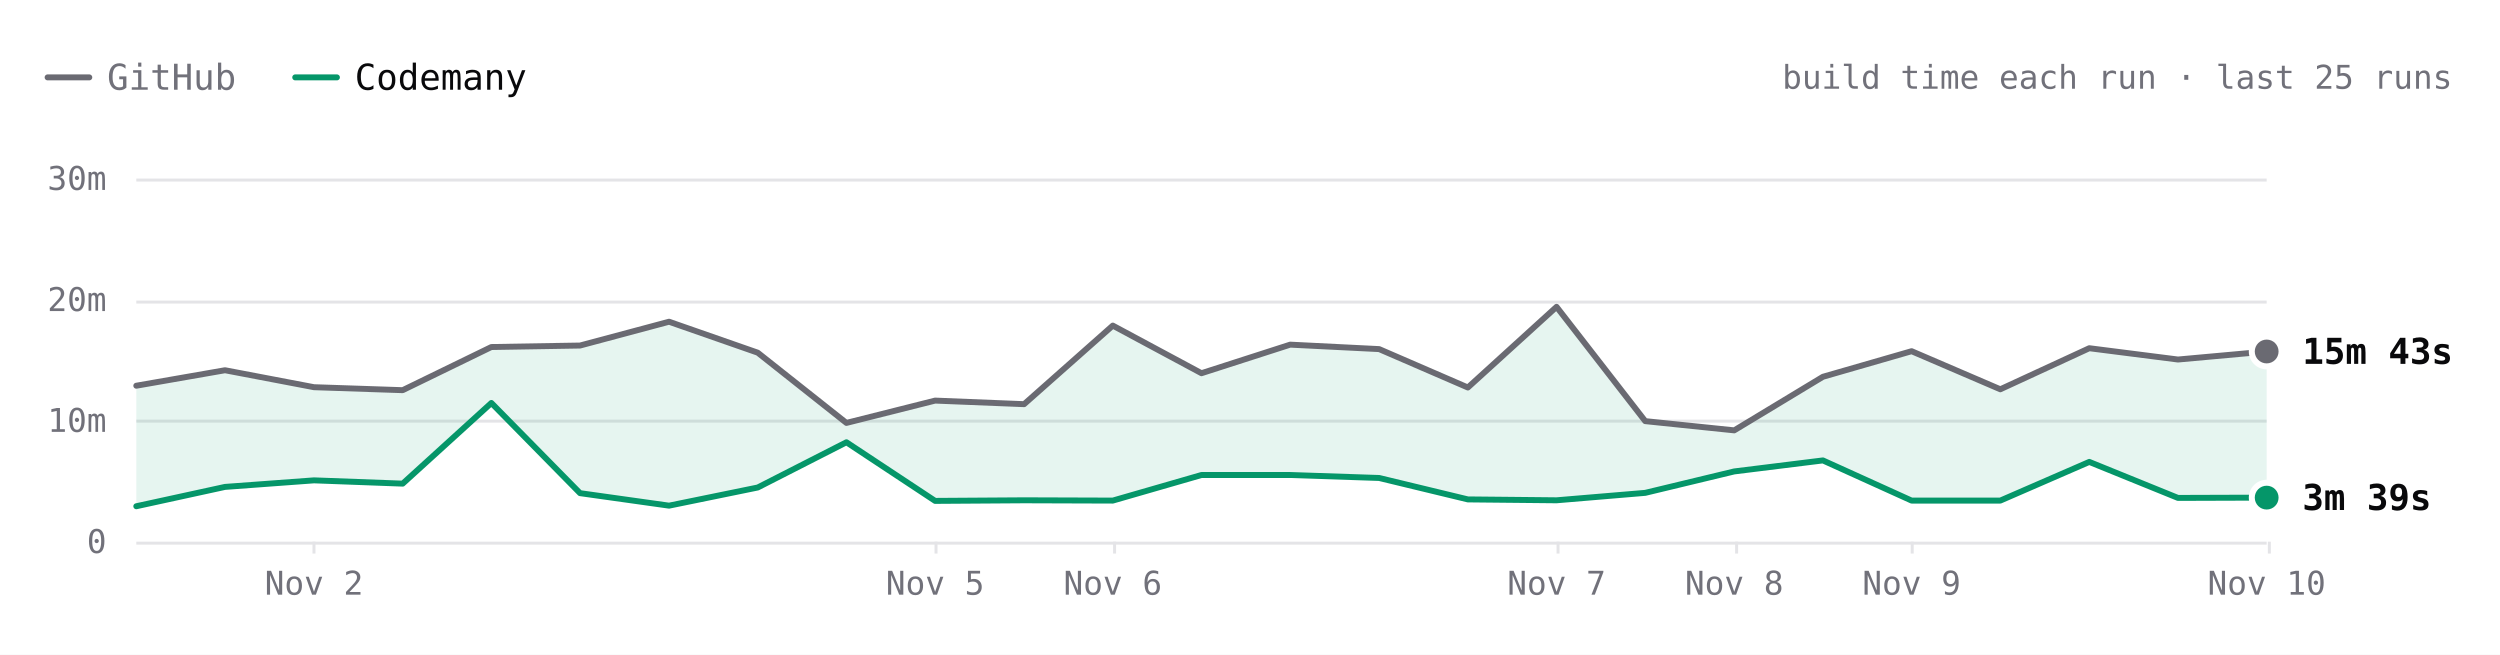
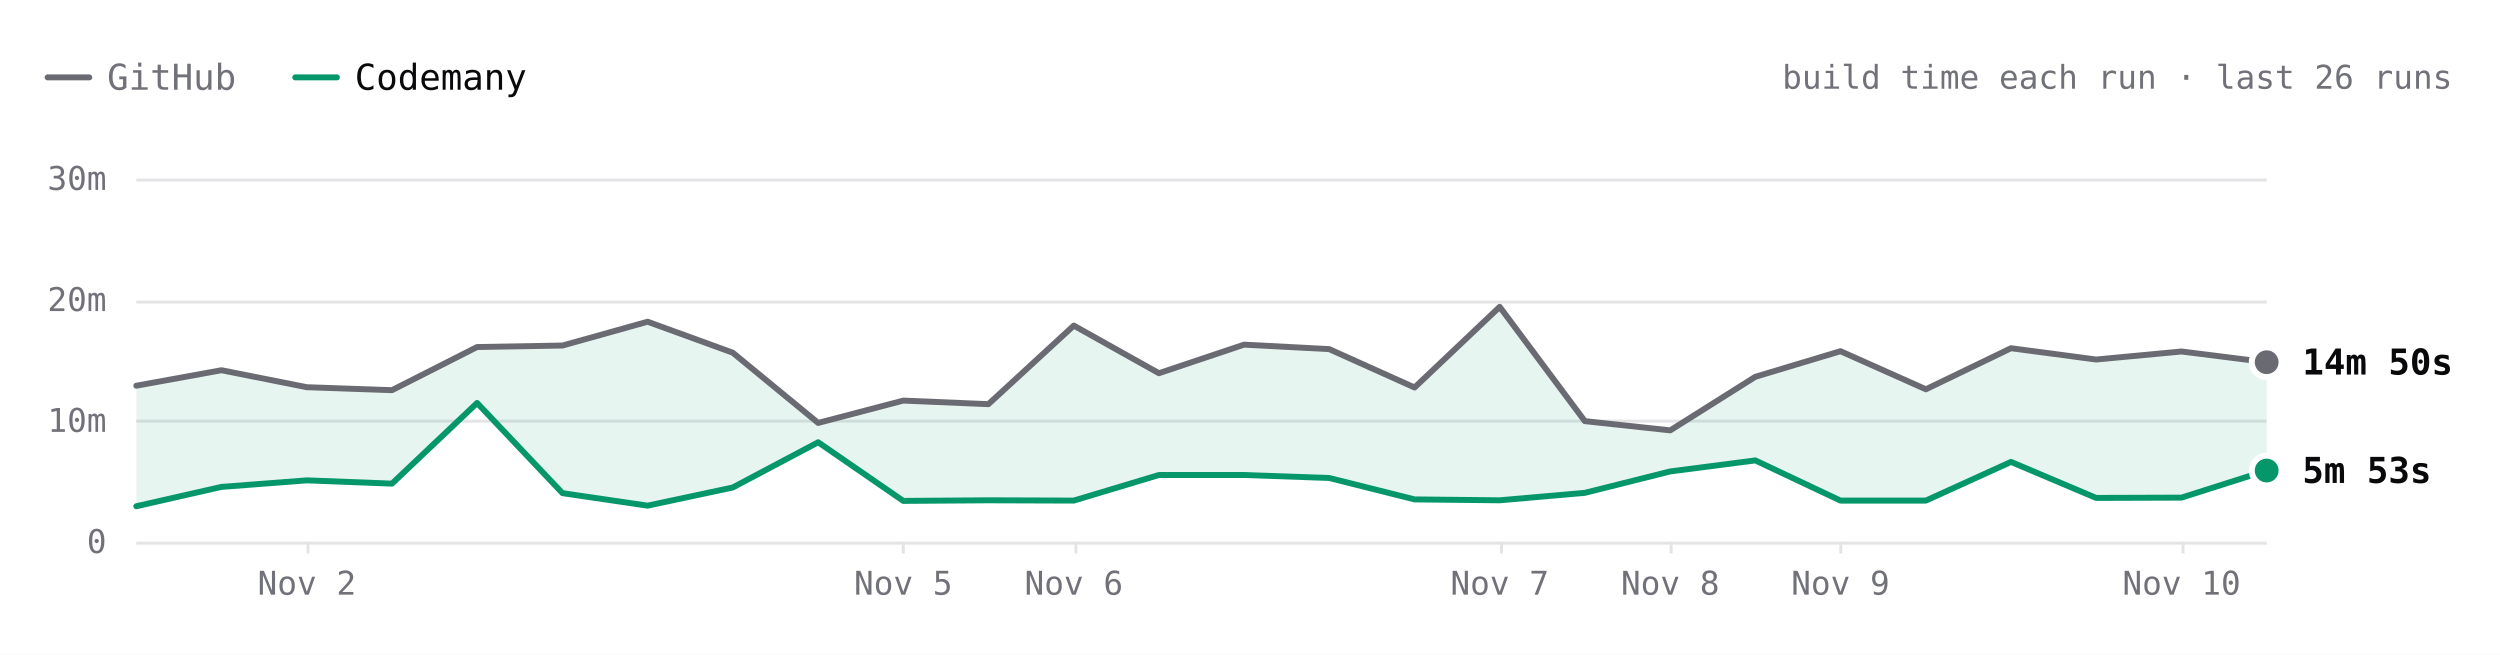
- <svg xmlns="http://www.w3.org/2000/svg" viewBox="0 0 840 220" width="840" height="220" role="img" aria-label="SwiftLint build time each run over the last 25 runs. Latest: GitHub 15m 43s, Codemany 3m 39s. Overall: 3.5× faster." font-family="'JetBrains Mono', ui-monospace, SFMono-Regular, Menlo, monospace" style="max-width:100%;height:auto;font-variant-numeric:tabular-nums">
+ <svg xmlns="http://www.w3.org/2000/svg" viewBox="0 0 840 220" width="840" height="220" role="img" aria-label="SwiftLint build time each run over the last 26 runs. Latest: GitHub 14m 50s, Codemany 5m 53s. Overall: 3.4× faster." font-family="'JetBrains Mono', ui-monospace, SFMono-Regular, Menlo, monospace" style="max-width:100%;height:auto;font-variant-numeric:tabular-nums">
  <rect width="840" height="220" fill="#ffffff" />
  <path d="M16 26h14" stroke="#6a6a72" stroke-width="2" stroke-linecap="round" />
  <text x="36" y="26" font-size="12" fill="#71717a" dominant-baseline="central">GitHub</text>
  <path d="M99.2 26h14" stroke="#059669" stroke-width="2" stroke-linecap="round" />
  <text x="119.2" y="26" font-size="12" fill="#09090b" dominant-baseline="central">Codemany</text>
-   <text x="824" y="26" font-size="11" fill="#71717a" text-anchor="end" dominant-baseline="central">build time each run · last 25 runs</text>
+   <text x="824" y="26" font-size="11" fill="#71717a" text-anchor="end" dominant-baseline="central">build time each run · last 26 runs</text>
  <path d="M45.8 182.5L761.6 182.5" stroke="#e4e4e7" stroke-width="1" fill="none" />
  <text x="35.8" y="182" font-size="11" fill="#71717a" text-anchor="end" dominant-baseline="central">0</text>
  <path d="M45.8 141.5L761.6 141.5" stroke="#e4e4e7" stroke-width="1" fill="none" />
  <text x="35.8" y="141.3" font-size="11" fill="#71717a" text-anchor="end" dominant-baseline="central">10m</text>
  <path d="M45.8 101.5L761.6 101.5" stroke="#e4e4e7" stroke-width="1" fill="none" />
  <text x="35.8" y="100.7" font-size="11" fill="#71717a" text-anchor="end" dominant-baseline="central">20m</text>
  <path d="M45.8 60.5L761.6 60.5" stroke="#e4e4e7" stroke-width="1" fill="none" />
  <text x="35.8" y="60" font-size="11" fill="#71717a" text-anchor="end" dominant-baseline="central">30m</text>
-   <path d="M762.5 182L762.5 186" stroke="#e4e4e7" stroke-width="1" fill="none" />
-   <text x="761.6" y="196" font-size="11" fill="#71717a" text-anchor="middle" dominant-baseline="central">Nov 10</text>
-   <path d="M642.5 182L642.5 186" stroke="#e4e4e7" stroke-width="1" fill="none" />
-   <text x="642.3" y="196" font-size="11" fill="#71717a" text-anchor="middle" dominant-baseline="central">Nov 9</text>
-   <path d="M583.5 182L583.5 186" stroke="#e4e4e7" stroke-width="1" fill="none" />
-   <text x="582.7" y="196" font-size="11" fill="#71717a" text-anchor="middle" dominant-baseline="central">Nov 8</text>
-   <path d="M523.5 182L523.5 186" stroke="#e4e4e7" stroke-width="1" fill="none" />
-   <text x="523" y="196" font-size="11" fill="#71717a" text-anchor="middle" dominant-baseline="central">Nov 7</text>
-   <path d="M374.5 182L374.5 186" stroke="#e4e4e7" stroke-width="1" fill="none" />
-   <text x="373.9" y="196" font-size="11" fill="#71717a" text-anchor="middle" dominant-baseline="central">Nov 6</text>
-   <path d="M314.5 182L314.5 186" stroke="#e4e4e7" stroke-width="1" fill="none" />
-   <text x="314.2" y="196" font-size="11" fill="#71717a" text-anchor="middle" dominant-baseline="central">Nov 5</text>
-   <path d="M105.5 182L105.5 186" stroke="#e4e4e7" stroke-width="1" fill="none" />
-   <text x="105.5" y="196" font-size="11" fill="#71717a" text-anchor="middle" dominant-baseline="central">Nov 2</text>
-   <path d="M45.8 129.6L75.6 124.4L105.5 130.1L135.3 131.1L165.1 116.6L194.9 116.1L224.8 108.1L254.6 118.5L284.4 142.1L314.2 134.6L344.1 135.8L373.9 109.4L403.7 125.4L433.5 115.8L463.4 117.3L493.2 130.2L523 103.1L552.8 141.5L582.7 144.6L612.5 126.6L642.3 118L672.1 130.8L702 117L731.8 120.8L761.6 118.1L761.6 167.2L731.8 167.3L702 155.2L672.1 168.2L642.3 168.2L612.5 154.7L582.7 158.4L552.8 165.6L523 168.1L493.2 167.8L463.4 160.6L433.5 159.6L403.7 159.6L373.9 168.2L344.1 168.1L314.2 168.3L284.4 148.6L254.6 163.8L224.8 169.9L194.9 165.7L165.1 135.4L135.3 162.5L105.5 161.4L75.6 163.6L45.8 170.1Z" fill="rgba(5,150,105,0.10)" />
-   <path d="M45.8 129.6L75.6 124.4L105.5 130.1L135.3 131.1L165.1 116.6L194.9 116.1L224.8 108.1L254.6 118.5L284.4 142.1L314.2 134.6L344.1 135.8L373.9 109.4L403.7 125.4L433.5 115.8L463.4 117.3L493.2 130.2L523 103.1L552.8 141.5L582.7 144.6L612.5 126.6L642.3 118L672.1 130.8L702 117L731.8 120.8L761.6 118.1" fill="none" stroke="#6a6a72" stroke-width="2" stroke-linecap="round" stroke-linejoin="round" />
-   <path d="M45.8 170.1L75.6 163.6L105.5 161.4L135.3 162.5L165.1 135.4L194.9 165.7L224.8 169.9L254.6 163.8L284.4 148.6L314.2 168.3L344.1 168.1L373.9 168.2L403.7 159.6L433.5 159.6L463.4 160.6L493.2 167.8L523 168.1L552.8 165.6L582.7 158.4L612.5 154.7L642.3 168.2L672.1 168.2L702 155.2L731.8 167.3L761.6 167.2" fill="none" stroke="#059669" stroke-width="2" stroke-linecap="round" stroke-linejoin="round" />
-   <circle cx="761.6" cy="118.1" r="6" fill="#ffffff" />
-   <circle cx="761.6" cy="118.1" r="4" fill="#6a6a72" />
-   <text x="773.6" y="118.1" font-size="12" fill="#09090b" font-weight="600" dominant-baseline="central">15m 43s</text>
-   <circle cx="761.6" cy="167.2" r="6" fill="#ffffff" />
-   <circle cx="761.6" cy="167.2" r="4" fill="#059669" />
-   <text x="773.6" y="167.2" font-size="12" fill="#09090b" font-weight="600" dominant-baseline="central">3m 39s</text>
+   <path d="M733.5 182L733.5 186" stroke="#e4e4e7" stroke-width="1" fill="none" />
+   <text x="733" y="196" font-size="11" fill="#71717a" text-anchor="middle" dominant-baseline="central">Nov 10</text>
+   <path d="M618.5 182L618.5 186" stroke="#e4e4e7" stroke-width="1" fill="none" />
+   <text x="618.4" y="196" font-size="11" fill="#71717a" text-anchor="middle" dominant-baseline="central">Nov 9</text>
+   <path d="M561.5 182L561.5 186" stroke="#e4e4e7" stroke-width="1" fill="none" />
+   <text x="561.2" y="196" font-size="11" fill="#71717a" text-anchor="middle" dominant-baseline="central">Nov 8</text>
+   <path d="M504.5 182L504.5 186" stroke="#e4e4e7" stroke-width="1" fill="none" />
+   <text x="503.9" y="196" font-size="11" fill="#71717a" text-anchor="middle" dominant-baseline="central">Nov 7</text>
+   <path d="M361.5 182L361.5 186" stroke="#e4e4e7" stroke-width="1" fill="none" />
+   <text x="360.8" y="196" font-size="11" fill="#71717a" text-anchor="middle" dominant-baseline="central">Nov 6</text>
+   <path d="M303.5 182L303.5 186" stroke="#e4e4e7" stroke-width="1" fill="none" />
+   <text x="303.5" y="196" font-size="11" fill="#71717a" text-anchor="middle" dominant-baseline="central">Nov 5</text>
+   <path d="M103.5 182L103.5 186" stroke="#e4e4e7" stroke-width="1" fill="none" />
+   <text x="103.1" y="196" font-size="11" fill="#71717a" text-anchor="middle" dominant-baseline="central">Nov 2</text>
+   <path d="M45.8 129.6L74.4 124.4L103.1 130.1L131.7 131.1L160.3 116.6L189 116.1L217.6 108.1L246.2 118.5L274.9 142.1L303.5 134.6L332.1 135.8L360.8 109.4L389.4 125.4L418 115.8L446.6 117.3L475.3 130.2L503.9 103.1L532.5 141.5L561.2 144.6L589.8 126.6L618.4 118L647.1 130.8L675.7 117L704.3 120.8L733 118.1L761.6 121.7L761.6 158.1L733 167.2L704.3 167.3L675.7 155.2L647.1 168.2L618.4 168.2L589.8 154.7L561.2 158.4L532.5 165.6L503.9 168.1L475.3 167.8L446.6 160.6L418 159.6L389.4 159.6L360.8 168.2L332.1 168.1L303.5 168.3L274.9 148.6L246.2 163.8L217.6 169.9L189 165.7L160.3 135.4L131.7 162.5L103.1 161.4L74.4 163.6L45.8 170.1Z" fill="rgba(5,150,105,0.10)" />
+   <path d="M45.8 129.6L74.4 124.4L103.1 130.1L131.7 131.1L160.3 116.6L189 116.1L217.6 108.1L246.2 118.5L274.9 142.1L303.5 134.6L332.1 135.8L360.8 109.4L389.4 125.4L418 115.8L446.6 117.3L475.3 130.2L503.9 103.1L532.5 141.5L561.2 144.6L589.8 126.6L618.4 118L647.1 130.8L675.7 117L704.3 120.8L733 118.1L761.6 121.7" fill="none" stroke="#6a6a72" stroke-width="2" stroke-linecap="round" stroke-linejoin="round" />
+   <path d="M45.8 170.1L74.4 163.6L103.1 161.4L131.7 162.5L160.3 135.4L189 165.7L217.6 169.9L246.2 163.8L274.9 148.6L303.5 168.3L332.1 168.1L360.8 168.2L389.4 159.6L418 159.6L446.6 160.6L475.3 167.8L503.9 168.1L532.5 165.6L561.2 158.4L589.8 154.7L618.4 168.2L647.1 168.2L675.7 155.2L704.3 167.3L733 167.2L761.6 158.1" fill="none" stroke="#059669" stroke-width="2" stroke-linecap="round" stroke-linejoin="round" />
+   <circle cx="761.6" cy="121.7" r="6" fill="#ffffff" />
+   <circle cx="761.6" cy="121.7" r="4" fill="#6a6a72" />
+   <text x="773.6" y="121.7" font-size="12" fill="#09090b" font-weight="600" dominant-baseline="central">14m 50s</text>
+   <circle cx="761.6" cy="158.1" r="6" fill="#ffffff" />
+   <circle cx="761.6" cy="158.1" r="4" fill="#059669" />
+   <text x="773.6" y="158.1" font-size="12" fill="#09090b" font-weight="600" dominant-baseline="central">5m 53s</text>
  <circle class="bench-mark" cx="45.8" cy="129.6" r="12" fill="#ffffff" fill-opacity="0" data-tip="SwiftLint · GitHub · 12m 53s · Oct 31, 00:01 UTC" data-href="https://github.com/codemanyhq/bench/actions/runs/41147860813/job/124377144319" style="cursor:pointer" />
  <circle class="bench-mark" cx="45.8" cy="170.1" r="12" fill="#ffffff" fill-opacity="0" data-tip="SwiftLint · Codemany · 2m 56s · Oct 31, 00:01 UTC" data-href="https://github.com/codemanyhq/bench/actions/runs/41147860813/job/124377144121" style="cursor:pointer" />
-   <circle class="bench-mark" cx="75.6" cy="124.4" r="12" fill="#ffffff" fill-opacity="0" data-tip="SwiftLint · GitHub · 14m 10s · Nov 1, 09:31 UTC" data-href="https://github.com/codemanyhq/bench/actions/runs/41189686531/job/124809425564" style="cursor:pointer" />
-   <circle class="bench-mark" cx="75.6" cy="163.6" r="12" fill="#ffffff" fill-opacity="0" data-tip="SwiftLint · Codemany · 4m 32s · Nov 1, 09:31 UTC" data-href="https://github.com/codemanyhq/bench/actions/runs/41189686531/job/124809425335" style="cursor:pointer" />
-   <circle class="bench-mark" cx="105.5" cy="130.1" r="12" fill="#ffffff" fill-opacity="0" data-tip="SwiftLint · GitHub · 12m 46s · Nov 2, 06:33 UTC" data-href="https://github.com/codemanyhq/bench/actions/runs/41344010904/job/125131663323" style="cursor:pointer" />
-   <circle class="bench-mark" cx="105.5" cy="161.4" r="12" fill="#ffffff" fill-opacity="0" data-tip="SwiftLint · Codemany · 5m 04s · Nov 2, 06:33 UTC" data-href="https://github.com/codemanyhq/bench/actions/runs/41344010904/job/125131662656" style="cursor:pointer" />
-   <circle class="bench-mark" cx="135.3" cy="131.1" r="12" fill="#ffffff" fill-opacity="0" data-tip="SwiftLint · GitHub · 12m 31s · Nov 2, 08:30 UTC" data-href="https://github.com/codemanyhq/bench/actions/runs/41408613723/job/125172064642" style="cursor:pointer" />
-   <circle class="bench-mark" cx="135.3" cy="162.5" r="12" fill="#ffffff" fill-opacity="0" data-tip="SwiftLint · Codemany · 4m 48s · Nov 2, 08:30 UTC" data-href="https://github.com/codemanyhq/bench/actions/runs/41408613723/job/125172064134" style="cursor:pointer" />
-   <circle class="bench-mark" cx="165.1" cy="116.6" r="12" fill="#ffffff" fill-opacity="0" data-tip="SwiftLint · GitHub · 16m 05s · Nov 2, 11:42 UTC" data-href="https://github.com/codemanyhq/bench/actions/runs/41434992024/job/125254924410" style="cursor:pointer" />
-   <circle class="bench-mark" cx="165.1" cy="135.4" r="12" fill="#ffffff" fill-opacity="0" data-tip="SwiftLint · Codemany · 11m 27s · Nov 2, 11:42 UTC" data-href="https://github.com/codemanyhq/bench/actions/runs/41434992024/job/125254923685" style="cursor:pointer" />
-   <circle class="bench-mark" cx="194.9" cy="116.1" r="12" fill="#ffffff" fill-opacity="0" data-tip="SwiftLint · GitHub · 16m 12s · Nov 2, 13:28 UTC" data-href="https://github.com/codemanyhq/bench/actions/runs/41453170834/job/125303290725" style="cursor:pointer" />
-   <circle class="bench-mark" cx="194.9" cy="165.7" r="12" fill="#ffffff" fill-opacity="0" data-tip="SwiftLint · Codemany · 4m 00s · Nov 2, 13:28 UTC" data-href="https://github.com/codemanyhq/bench/actions/runs/41453170834/job/125303289900" style="cursor:pointer" />
-   <circle class="bench-mark" cx="224.8" cy="108.1" r="12" fill="#ffffff" fill-opacity="0" data-tip="SwiftLint · GitHub · 18m 11s · Nov 2, 14:33 UTC" data-href="https://github.com/codemanyhq/bench/actions/runs/41463011032/job/125336740032" style="cursor:pointer" />
-   <circle class="bench-mark" cx="224.8" cy="169.9" r="12" fill="#ffffff" fill-opacity="0" data-tip="SwiftLint · Codemany · 2m 58s · Nov 2, 14:33 UTC" data-href="https://github.com/codemanyhq/bench/actions/runs/41463011032/job/125336739402" style="cursor:pointer" />
-   <circle class="bench-mark" cx="254.6" cy="118.5" r="12" fill="#ffffff" fill-opacity="0" data-tip="SwiftLint · GitHub · 15m 37s · Nov 2, 19:11 UTC" data-href="https://github.com/codemanyhq/bench/actions/runs/41507481012/job/125490687559" style="cursor:pointer" />
-   <circle class="bench-mark" cx="254.6" cy="163.8" r="12" fill="#ffffff" fill-opacity="0" data-tip="SwiftLint · Codemany · 4m 29s · Nov 2, 19:11 UTC" data-href="https://github.com/codemanyhq/bench/actions/runs/41507481012/job/125490686490" style="cursor:pointer" />
-   <circle class="bench-mark" cx="284.4" cy="142.1" r="12" fill="#ffffff" fill-opacity="0" data-tip="SwiftLint · GitHub · 9m 48s · Nov 2, 20:54 UTC" data-href="https://github.com/codemanyhq/bench/actions/runs/41523326203/job/125544883787" style="cursor:pointer" />
-   <circle class="bench-mark" cx="284.4" cy="148.6" r="12" fill="#ffffff" fill-opacity="0" data-tip="SwiftLint · Codemany · 8m 13s · Nov 2, 20:54 UTC" data-href="https://github.com/codemanyhq/bench/actions/runs/41523326203/job/125544883213" style="cursor:pointer" />
-   <circle class="bench-mark" cx="314.2" cy="134.6" r="12" fill="#ffffff" fill-opacity="0" data-tip="SwiftLint · GitHub · 11m 40s · Nov 5, 10:58 UTC" data-href="https://github.com/codemanyhq/bench/actions/runs/42015074066/job/127222533256" style="cursor:pointer" />
-   <circle class="bench-mark" cx="314.2" cy="168.3" r="12" fill="#ffffff" fill-opacity="0" data-tip="SwiftLint · Codemany · 3m 22s · Nov 5, 10:58 UTC" data-href="https://github.com/codemanyhq/bench/actions/runs/42015074066/job/127222601306" style="cursor:pointer" />
-   <circle class="bench-mark" cx="344.1" cy="135.8" r="12" fill="#ffffff" fill-opacity="0" data-tip="SwiftLint · GitHub · 11m 22s · Nov 5, 21:07 UTC" data-href="https://github.com/codemanyhq/bench/actions/runs/42109643265/job/127554920295" style="cursor:pointer" />
-   <circle class="bench-mark" cx="344.1" cy="168.1" r="12" fill="#ffffff" fill-opacity="0" data-tip="SwiftLint · Codemany · 3m 25s · Nov 5, 21:07 UTC" data-href="https://github.com/codemanyhq/bench/actions/runs/42109643265/job/127554926375" style="cursor:pointer" />
-   <circle class="bench-mark" cx="373.9" cy="109.4" r="12" fill="#ffffff" fill-opacity="0" data-tip="SwiftLint · GitHub · 17m 51s · Nov 6, 00:39 UTC" data-href="https://github.com/codemanyhq/bench/actions/runs/42138375562/job/127649286025" style="cursor:pointer" />
-   <circle class="bench-mark" cx="373.9" cy="168.2" r="12" fill="#ffffff" fill-opacity="0" data-tip="SwiftLint · Codemany · 3m 23s · Nov 6, 00:39 UTC" data-href="https://github.com/codemanyhq/bench/actions/runs/42138375562/job/127649326251" style="cursor:pointer" />
-   <circle class="bench-mark" cx="403.7" cy="125.4" r="12" fill="#ffffff" fill-opacity="0" data-tip="SwiftLint · GitHub · 13m 55s · Nov 6, 06:38 UTC" data-href="https://github.com/codemanyhq/bench/actions/runs/42175699780/job/127768205711" style="cursor:pointer" />
-   <circle class="bench-mark" cx="403.7" cy="159.6" r="12" fill="#ffffff" fill-opacity="0" data-tip="SwiftLint · Codemany · 5m 31s · Nov 6, 06:38 UTC" data-href="https://github.com/codemanyhq/bench/actions/runs/42175699780/job/127768261607" style="cursor:pointer" />
-   <circle class="bench-mark" cx="433.5" cy="115.8" r="12" fill="#ffffff" fill-opacity="0" data-tip="SwiftLint · GitHub · 16m 17s · Nov 6, 08:50 UTC" data-href="https://github.com/codemanyhq/bench/actions/runs/42190600936/job/127817926920" style="cursor:pointer" />
-   <circle class="bench-mark" cx="433.5" cy="159.6" r="12" fill="#ffffff" fill-opacity="0" data-tip="SwiftLint · Codemany · 5m 30s · Nov 6, 08:50 UTC" data-href="https://github.com/codemanyhq/bench/actions/runs/42190600936/job/127817927903" style="cursor:pointer" />
-   <circle class="bench-mark" cx="463.4" cy="117.3" r="12" fill="#ffffff" fill-opacity="0" data-tip="SwiftLint · GitHub · 15m 54s · Nov 6, 10:55 UTC" data-href="https://github.com/codemanyhq/bench/actions/runs/42206370239/job/127870722734" style="cursor:pointer" />
-   <circle class="bench-mark" cx="463.4" cy="160.6" r="12" fill="#ffffff" fill-opacity="0" data-tip="SwiftLint · Codemany · 5m 16s · Nov 6, 10:55 UTC" data-href="https://github.com/codemanyhq/bench/actions/runs/42206370239/job/127870771456" style="cursor:pointer" />
-   <circle class="bench-mark" cx="493.2" cy="130.2" r="12" fill="#ffffff" fill-opacity="0" data-tip="SwiftLint · GitHub · 12m 44s · Nov 6, 12:53 UTC" data-href="https://github.com/codemanyhq/bench/actions/runs/42221135215/job/127921589625" style="cursor:pointer" />
-   <circle class="bench-mark" cx="493.2" cy="167.8" r="12" fill="#ffffff" fill-opacity="0" data-tip="SwiftLint · Codemany · 3m 30s · Nov 6, 12:53 UTC" data-href="https://github.com/codemanyhq/bench/actions/runs/42221135215/job/127921589307" style="cursor:pointer" />
-   <circle class="bench-mark" cx="523" cy="103.1" r="12" fill="#ffffff" fill-opacity="0" data-tip="SwiftLint · GitHub · 19m 24s · Nov 7, 10:14 UTC" data-href="https://github.com/codemanyhq/bench/actions/runs/42363100897/job/128383571890" style="cursor:pointer" />
-   <circle class="bench-mark" cx="523" cy="168.1" r="12" fill="#ffffff" fill-opacity="0" data-tip="SwiftLint · Codemany · 3m 25s · Nov 7, 10:14 UTC" data-href="https://github.com/codemanyhq/bench/actions/runs/42363100897/job/128383602763" style="cursor:pointer" />
-   <circle class="bench-mark" cx="552.8" cy="141.5" r="12" fill="#ffffff" fill-opacity="0" data-tip="SwiftLint · GitHub · 9m 57s · Nov 7, 18:35 UTC" data-href="https://github.com/codemanyhq/bench/actions/runs/42402034620/job/128502049215" style="cursor:pointer" />
-   <circle class="bench-mark" cx="552.8" cy="165.6" r="12" fill="#ffffff" fill-opacity="0" data-tip="SwiftLint · Codemany · 4m 02s · Nov 7, 18:35 UTC" data-href="https://github.com/codemanyhq/bench/actions/runs/42402034620/job/128502042522" style="cursor:pointer" />
-   <circle class="bench-mark" cx="582.7" cy="144.6" r="12" fill="#ffffff" fill-opacity="0" data-tip="SwiftLint · GitHub · 9m 12s · Nov 8, 01:04 UTC" data-href="https://github.com/codemanyhq/bench/actions/runs/42432582391/job/128584531938" style="cursor:pointer" />
-   <circle class="bench-mark" cx="582.7" cy="158.4" r="12" fill="#ffffff" fill-opacity="0" data-tip="SwiftLint · Codemany · 5m 48s · Nov 8, 01:04 UTC" data-href="https://github.com/codemanyhq/bench/actions/runs/42432582391/job/128584531964" style="cursor:pointer" />
-   <circle class="bench-mark" cx="612.5" cy="126.6" r="12" fill="#ffffff" fill-opacity="0" data-tip="SwiftLint · GitHub · 13m 37s · Nov 8, 23:58 UTC" data-href="https://github.com/codemanyhq/bench/actions/runs/42471415877/job/128905481509" style="cursor:pointer" />
-   <circle class="bench-mark" cx="612.5" cy="154.7" r="12" fill="#ffffff" fill-opacity="0" data-tip="SwiftLint · Codemany · 6m 43s · Nov 8, 23:58 UTC" data-href="https://github.com/codemanyhq/bench/actions/runs/42471415877/job/128905481180" style="cursor:pointer" />
-   <circle class="bench-mark" cx="642.3" cy="118" r="12" fill="#ffffff" fill-opacity="0" data-tip="SwiftLint · GitHub · 15m 45s · Nov 9, 11:36 UTC" data-href="https://github.com/codemanyhq/bench/actions/runs/42610365978/job/129324781860" style="cursor:pointer" />
-   <circle class="bench-mark" cx="642.3" cy="168.2" r="12" fill="#ffffff" fill-opacity="0" data-tip="SwiftLint · Codemany · 3m 24s · Nov 9, 11:36 UTC" data-href="https://github.com/codemanyhq/bench/actions/runs/42610365978/job/129324836194" style="cursor:pointer" />
-   <circle class="bench-mark" cx="672.1" cy="130.8" r="12" fill="#ffffff" fill-opacity="0" data-tip="SwiftLint · GitHub · 12m 35s · Nov 9, 18:31 UTC" data-href="https://github.com/codemanyhq/bench/actions/runs/42674474739/job/129403436869" style="cursor:pointer" />
-   <circle class="bench-mark" cx="672.1" cy="168.2" r="12" fill="#ffffff" fill-opacity="0" data-tip="SwiftLint · Codemany · 3m 24s · Nov 9, 18:31 UTC" data-href="https://github.com/codemanyhq/bench/actions/runs/42674474739/job/129403350229" style="cursor:pointer" />
-   <circle class="bench-mark" cx="702" cy="117" r="12" fill="#ffffff" fill-opacity="0" data-tip="SwiftLint · GitHub · 15m 59s · Nov 9, 19:12 UTC" data-href="https://github.com/codemanyhq/bench/actions/runs/42681122621/job/129405928709" style="cursor:pointer" />
-   <circle class="bench-mark" cx="702" cy="155.2" r="12" fill="#ffffff" fill-opacity="0" data-tip="SwiftLint · Codemany · 6m 36s · Nov 9, 19:12 UTC" data-href="https://github.com/codemanyhq/bench/actions/runs/42681122621/job/129405998627" style="cursor:pointer" />
-   <circle class="bench-mark" cx="731.8" cy="120.8" r="12" fill="#ffffff" fill-opacity="0" data-tip="SwiftLint · GitHub · 15m 03s · Nov 9, 23:21 UTC" data-href="https://github.com/codemanyhq/bench/actions/runs/42719791286/job/129531828428" style="cursor:pointer" />
-   <circle class="bench-mark" cx="731.8" cy="167.3" r="12" fill="#ffffff" fill-opacity="0" data-tip="SwiftLint · Codemany · 3m 37s · Nov 9, 23:21 UTC" data-href="https://github.com/codemanyhq/bench/actions/runs/42719791286/job/129531827054" style="cursor:pointer" />
-   <circle class="bench-mark" cx="761.6" cy="118.1" r="12" fill="#ffffff" fill-opacity="0" data-tip="SwiftLint · GitHub · 15m 43s · Nov 10, 00:29 UTC" data-href="https://github.com/codemanyhq/bench/actions/runs/42728702722/job/129559777664" style="cursor:pointer" />
-   <circle class="bench-mark" cx="761.6" cy="167.2" r="12" fill="#ffffff" fill-opacity="0" data-tip="SwiftLint · Codemany · 3m 39s · Nov 10, 00:29 UTC" data-href="https://github.com/codemanyhq/bench/actions/runs/42728702722/job/129559777618" style="cursor:pointer" />
+   <circle class="bench-mark" cx="74.4" cy="124.4" r="12" fill="#ffffff" fill-opacity="0" data-tip="SwiftLint · GitHub · 14m 10s · Nov 1, 09:31 UTC" data-href="https://github.com/codemanyhq/bench/actions/runs/41189686531/job/124809425564" style="cursor:pointer" />
+   <circle class="bench-mark" cx="74.4" cy="163.6" r="12" fill="#ffffff" fill-opacity="0" data-tip="SwiftLint · Codemany · 4m 32s · Nov 1, 09:31 UTC" data-href="https://github.com/codemanyhq/bench/actions/runs/41189686531/job/124809425335" style="cursor:pointer" />
+   <circle class="bench-mark" cx="103.1" cy="130.1" r="12" fill="#ffffff" fill-opacity="0" data-tip="SwiftLint · GitHub · 12m 46s · Nov 2, 06:33 UTC" data-href="https://github.com/codemanyhq/bench/actions/runs/41344010904/job/125131663323" style="cursor:pointer" />
+   <circle class="bench-mark" cx="103.1" cy="161.4" r="12" fill="#ffffff" fill-opacity="0" data-tip="SwiftLint · Codemany · 5m 04s · Nov 2, 06:33 UTC" data-href="https://github.com/codemanyhq/bench/actions/runs/41344010904/job/125131662656" style="cursor:pointer" />
+   <circle class="bench-mark" cx="131.7" cy="131.1" r="12" fill="#ffffff" fill-opacity="0" data-tip="SwiftLint · GitHub · 12m 31s · Nov 2, 08:30 UTC" data-href="https://github.com/codemanyhq/bench/actions/runs/41408613723/job/125172064642" style="cursor:pointer" />
+   <circle class="bench-mark" cx="131.7" cy="162.5" r="12" fill="#ffffff" fill-opacity="0" data-tip="SwiftLint · Codemany · 4m 48s · Nov 2, 08:30 UTC" data-href="https://github.com/codemanyhq/bench/actions/runs/41408613723/job/125172064134" style="cursor:pointer" />
+   <circle class="bench-mark" cx="160.3" cy="116.6" r="12" fill="#ffffff" fill-opacity="0" data-tip="SwiftLint · GitHub · 16m 05s · Nov 2, 11:42 UTC" data-href="https://github.com/codemanyhq/bench/actions/runs/41434992024/job/125254924410" style="cursor:pointer" />
+   <circle class="bench-mark" cx="160.3" cy="135.4" r="12" fill="#ffffff" fill-opacity="0" data-tip="SwiftLint · Codemany · 11m 27s · Nov 2, 11:42 UTC" data-href="https://github.com/codemanyhq/bench/actions/runs/41434992024/job/125254923685" style="cursor:pointer" />
+   <circle class="bench-mark" cx="189" cy="116.1" r="12" fill="#ffffff" fill-opacity="0" data-tip="SwiftLint · GitHub · 16m 12s · Nov 2, 13:28 UTC" data-href="https://github.com/codemanyhq/bench/actions/runs/41453170834/job/125303290725" style="cursor:pointer" />
+   <circle class="bench-mark" cx="189" cy="165.7" r="12" fill="#ffffff" fill-opacity="0" data-tip="SwiftLint · Codemany · 4m 00s · Nov 2, 13:28 UTC" data-href="https://github.com/codemanyhq/bench/actions/runs/41453170834/job/125303289900" style="cursor:pointer" />
+   <circle class="bench-mark" cx="217.6" cy="108.1" r="12" fill="#ffffff" fill-opacity="0" data-tip="SwiftLint · GitHub · 18m 11s · Nov 2, 14:33 UTC" data-href="https://github.com/codemanyhq/bench/actions/runs/41463011032/job/125336740032" style="cursor:pointer" />
+   <circle class="bench-mark" cx="217.6" cy="169.9" r="12" fill="#ffffff" fill-opacity="0" data-tip="SwiftLint · Codemany · 2m 58s · Nov 2, 14:33 UTC" data-href="https://github.com/codemanyhq/bench/actions/runs/41463011032/job/125336739402" style="cursor:pointer" />
+   <circle class="bench-mark" cx="246.2" cy="118.5" r="12" fill="#ffffff" fill-opacity="0" data-tip="SwiftLint · GitHub · 15m 37s · Nov 2, 19:11 UTC" data-href="https://github.com/codemanyhq/bench/actions/runs/41507481012/job/125490687559" style="cursor:pointer" />
+   <circle class="bench-mark" cx="246.2" cy="163.8" r="12" fill="#ffffff" fill-opacity="0" data-tip="SwiftLint · Codemany · 4m 29s · Nov 2, 19:11 UTC" data-href="https://github.com/codemanyhq/bench/actions/runs/41507481012/job/125490686490" style="cursor:pointer" />
+   <circle class="bench-mark" cx="274.9" cy="142.1" r="12" fill="#ffffff" fill-opacity="0" data-tip="SwiftLint · GitHub · 9m 48s · Nov 2, 20:54 UTC" data-href="https://github.com/codemanyhq/bench/actions/runs/41523326203/job/125544883787" style="cursor:pointer" />
+   <circle class="bench-mark" cx="274.9" cy="148.6" r="12" fill="#ffffff" fill-opacity="0" data-tip="SwiftLint · Codemany · 8m 13s · Nov 2, 20:54 UTC" data-href="https://github.com/codemanyhq/bench/actions/runs/41523326203/job/125544883213" style="cursor:pointer" />
+   <circle class="bench-mark" cx="303.5" cy="134.6" r="12" fill="#ffffff" fill-opacity="0" data-tip="SwiftLint · GitHub · 11m 40s · Nov 5, 10:58 UTC" data-href="https://github.com/codemanyhq/bench/actions/runs/42015074066/job/127222533256" style="cursor:pointer" />
+   <circle class="bench-mark" cx="303.5" cy="168.3" r="12" fill="#ffffff" fill-opacity="0" data-tip="SwiftLint · Codemany · 3m 22s · Nov 5, 10:58 UTC" data-href="https://github.com/codemanyhq/bench/actions/runs/42015074066/job/127222601306" style="cursor:pointer" />
+   <circle class="bench-mark" cx="332.1" cy="135.8" r="12" fill="#ffffff" fill-opacity="0" data-tip="SwiftLint · GitHub · 11m 22s · Nov 5, 21:07 UTC" data-href="https://github.com/codemanyhq/bench/actions/runs/42109643265/job/127554920295" style="cursor:pointer" />
+   <circle class="bench-mark" cx="332.1" cy="168.1" r="12" fill="#ffffff" fill-opacity="0" data-tip="SwiftLint · Codemany · 3m 25s · Nov 5, 21:07 UTC" data-href="https://github.com/codemanyhq/bench/actions/runs/42109643265/job/127554926375" style="cursor:pointer" />
+   <circle class="bench-mark" cx="360.8" cy="109.4" r="12" fill="#ffffff" fill-opacity="0" data-tip="SwiftLint · GitHub · 17m 51s · Nov 6, 00:39 UTC" data-href="https://github.com/codemanyhq/bench/actions/runs/42138375562/job/127649286025" style="cursor:pointer" />
+   <circle class="bench-mark" cx="360.8" cy="168.2" r="12" fill="#ffffff" fill-opacity="0" data-tip="SwiftLint · Codemany · 3m 23s · Nov 6, 00:39 UTC" data-href="https://github.com/codemanyhq/bench/actions/runs/42138375562/job/127649326251" style="cursor:pointer" />
+   <circle class="bench-mark" cx="389.4" cy="125.4" r="12" fill="#ffffff" fill-opacity="0" data-tip="SwiftLint · GitHub · 13m 55s · Nov 6, 06:38 UTC" data-href="https://github.com/codemanyhq/bench/actions/runs/42175699780/job/127768205711" style="cursor:pointer" />
+   <circle class="bench-mark" cx="389.4" cy="159.6" r="12" fill="#ffffff" fill-opacity="0" data-tip="SwiftLint · Codemany · 5m 31s · Nov 6, 06:38 UTC" data-href="https://github.com/codemanyhq/bench/actions/runs/42175699780/job/127768261607" style="cursor:pointer" />
+   <circle class="bench-mark" cx="418" cy="115.8" r="12" fill="#ffffff" fill-opacity="0" data-tip="SwiftLint · GitHub · 16m 17s · Nov 6, 08:50 UTC" data-href="https://github.com/codemanyhq/bench/actions/runs/42190600936/job/127817926920" style="cursor:pointer" />
+   <circle class="bench-mark" cx="418" cy="159.6" r="12" fill="#ffffff" fill-opacity="0" data-tip="SwiftLint · Codemany · 5m 30s · Nov 6, 08:50 UTC" data-href="https://github.com/codemanyhq/bench/actions/runs/42190600936/job/127817927903" style="cursor:pointer" />
+   <circle class="bench-mark" cx="446.6" cy="117.3" r="12" fill="#ffffff" fill-opacity="0" data-tip="SwiftLint · GitHub · 15m 54s · Nov 6, 10:55 UTC" data-href="https://github.com/codemanyhq/bench/actions/runs/42206370239/job/127870722734" style="cursor:pointer" />
+   <circle class="bench-mark" cx="446.6" cy="160.6" r="12" fill="#ffffff" fill-opacity="0" data-tip="SwiftLint · Codemany · 5m 16s · Nov 6, 10:55 UTC" data-href="https://github.com/codemanyhq/bench/actions/runs/42206370239/job/127870771456" style="cursor:pointer" />
+   <circle class="bench-mark" cx="475.3" cy="130.2" r="12" fill="#ffffff" fill-opacity="0" data-tip="SwiftLint · GitHub · 12m 44s · Nov 6, 12:53 UTC" data-href="https://github.com/codemanyhq/bench/actions/runs/42221135215/job/127921589625" style="cursor:pointer" />
+   <circle class="bench-mark" cx="475.3" cy="167.8" r="12" fill="#ffffff" fill-opacity="0" data-tip="SwiftLint · Codemany · 3m 30s · Nov 6, 12:53 UTC" data-href="https://github.com/codemanyhq/bench/actions/runs/42221135215/job/127921589307" style="cursor:pointer" />
+   <circle class="bench-mark" cx="503.9" cy="103.1" r="12" fill="#ffffff" fill-opacity="0" data-tip="SwiftLint · GitHub · 19m 24s · Nov 7, 10:14 UTC" data-href="https://github.com/codemanyhq/bench/actions/runs/42363100897/job/128383571890" style="cursor:pointer" />
+   <circle class="bench-mark" cx="503.9" cy="168.1" r="12" fill="#ffffff" fill-opacity="0" data-tip="SwiftLint · Codemany · 3m 25s · Nov 7, 10:14 UTC" data-href="https://github.com/codemanyhq/bench/actions/runs/42363100897/job/128383602763" style="cursor:pointer" />
+   <circle class="bench-mark" cx="532.5" cy="141.5" r="12" fill="#ffffff" fill-opacity="0" data-tip="SwiftLint · GitHub · 9m 57s · Nov 7, 18:35 UTC" data-href="https://github.com/codemanyhq/bench/actions/runs/42402034620/job/128502049215" style="cursor:pointer" />
+   <circle class="bench-mark" cx="532.5" cy="165.6" r="12" fill="#ffffff" fill-opacity="0" data-tip="SwiftLint · Codemany · 4m 02s · Nov 7, 18:35 UTC" data-href="https://github.com/codemanyhq/bench/actions/runs/42402034620/job/128502042522" style="cursor:pointer" />
+   <circle class="bench-mark" cx="561.2" cy="144.6" r="12" fill="#ffffff" fill-opacity="0" data-tip="SwiftLint · GitHub · 9m 12s · Nov 8, 01:04 UTC" data-href="https://github.com/codemanyhq/bench/actions/runs/42432582391/job/128584531938" style="cursor:pointer" />
+   <circle class="bench-mark" cx="561.2" cy="158.4" r="12" fill="#ffffff" fill-opacity="0" data-tip="SwiftLint · Codemany · 5m 48s · Nov 8, 01:04 UTC" data-href="https://github.com/codemanyhq/bench/actions/runs/42432582391/job/128584531964" style="cursor:pointer" />
+   <circle class="bench-mark" cx="589.8" cy="126.6" r="12" fill="#ffffff" fill-opacity="0" data-tip="SwiftLint · GitHub · 13m 37s · Nov 8, 23:58 UTC" data-href="https://github.com/codemanyhq/bench/actions/runs/42471415877/job/128905481509" style="cursor:pointer" />
+   <circle class="bench-mark" cx="589.8" cy="154.7" r="12" fill="#ffffff" fill-opacity="0" data-tip="SwiftLint · Codemany · 6m 43s · Nov 8, 23:58 UTC" data-href="https://github.com/codemanyhq/bench/actions/runs/42471415877/job/128905481180" style="cursor:pointer" />
+   <circle class="bench-mark" cx="618.4" cy="118" r="12" fill="#ffffff" fill-opacity="0" data-tip="SwiftLint · GitHub · 15m 45s · Nov 9, 11:36 UTC" data-href="https://github.com/codemanyhq/bench/actions/runs/42610365978/job/129324781860" style="cursor:pointer" />
+   <circle class="bench-mark" cx="618.4" cy="168.2" r="12" fill="#ffffff" fill-opacity="0" data-tip="SwiftLint · Codemany · 3m 24s · Nov 9, 11:36 UTC" data-href="https://github.com/codemanyhq/bench/actions/runs/42610365978/job/129324836194" style="cursor:pointer" />
+   <circle class="bench-mark" cx="647.1" cy="130.8" r="12" fill="#ffffff" fill-opacity="0" data-tip="SwiftLint · GitHub · 12m 35s · Nov 9, 18:31 UTC" data-href="https://github.com/codemanyhq/bench/actions/runs/42674474739/job/129403436869" style="cursor:pointer" />
+   <circle class="bench-mark" cx="647.1" cy="168.2" r="12" fill="#ffffff" fill-opacity="0" data-tip="SwiftLint · Codemany · 3m 24s · Nov 9, 18:31 UTC" data-href="https://github.com/codemanyhq/bench/actions/runs/42674474739/job/129403350229" style="cursor:pointer" />
+   <circle class="bench-mark" cx="675.7" cy="117" r="12" fill="#ffffff" fill-opacity="0" data-tip="SwiftLint · GitHub · 15m 59s · Nov 9, 19:12 UTC" data-href="https://github.com/codemanyhq/bench/actions/runs/42681122621/job/129405928709" style="cursor:pointer" />
+   <circle class="bench-mark" cx="675.7" cy="155.2" r="12" fill="#ffffff" fill-opacity="0" data-tip="SwiftLint · Codemany · 6m 36s · Nov 9, 19:12 UTC" data-href="https://github.com/codemanyhq/bench/actions/runs/42681122621/job/129405998627" style="cursor:pointer" />
+   <circle class="bench-mark" cx="704.3" cy="120.8" r="12" fill="#ffffff" fill-opacity="0" data-tip="SwiftLint · GitHub · 15m 03s · Nov 9, 23:21 UTC" data-href="https://github.com/codemanyhq/bench/actions/runs/42719791286/job/129531828428" style="cursor:pointer" />
+   <circle class="bench-mark" cx="704.3" cy="167.3" r="12" fill="#ffffff" fill-opacity="0" data-tip="SwiftLint · Codemany · 3m 37s · Nov 9, 23:21 UTC" data-href="https://github.com/codemanyhq/bench/actions/runs/42719791286/job/129531827054" style="cursor:pointer" />
+   <circle class="bench-mark" cx="733" cy="118.1" r="12" fill="#ffffff" fill-opacity="0" data-tip="SwiftLint · GitHub · 15m 43s · Nov 10, 00:29 UTC" data-href="https://github.com/codemanyhq/bench/actions/runs/42728702722/job/129559777664" style="cursor:pointer" />
+   <circle class="bench-mark" cx="733" cy="167.2" r="12" fill="#ffffff" fill-opacity="0" data-tip="SwiftLint · Codemany · 3m 39s · Nov 10, 00:29 UTC" data-href="https://github.com/codemanyhq/bench/actions/runs/42728702722/job/129559777618" style="cursor:pointer" />
+   <circle class="bench-mark" cx="761.6" cy="121.7" r="12" fill="#ffffff" fill-opacity="0" data-tip="SwiftLint · GitHub · 14m 50s · Nov 10, 01:36 UTC" data-href="https://github.com/codemanyhq/bench/actions/runs/42736927534/job/129585993055" style="cursor:pointer" />
+   <circle class="bench-mark" cx="761.6" cy="158.1" r="12" fill="#ffffff" fill-opacity="0" data-tip="SwiftLint · Codemany · 5m 53s · Nov 10, 01:36 UTC" data-href="https://github.com/codemanyhq/bench/actions/runs/42736927534/job/129586047231" style="cursor:pointer" />
</svg>
